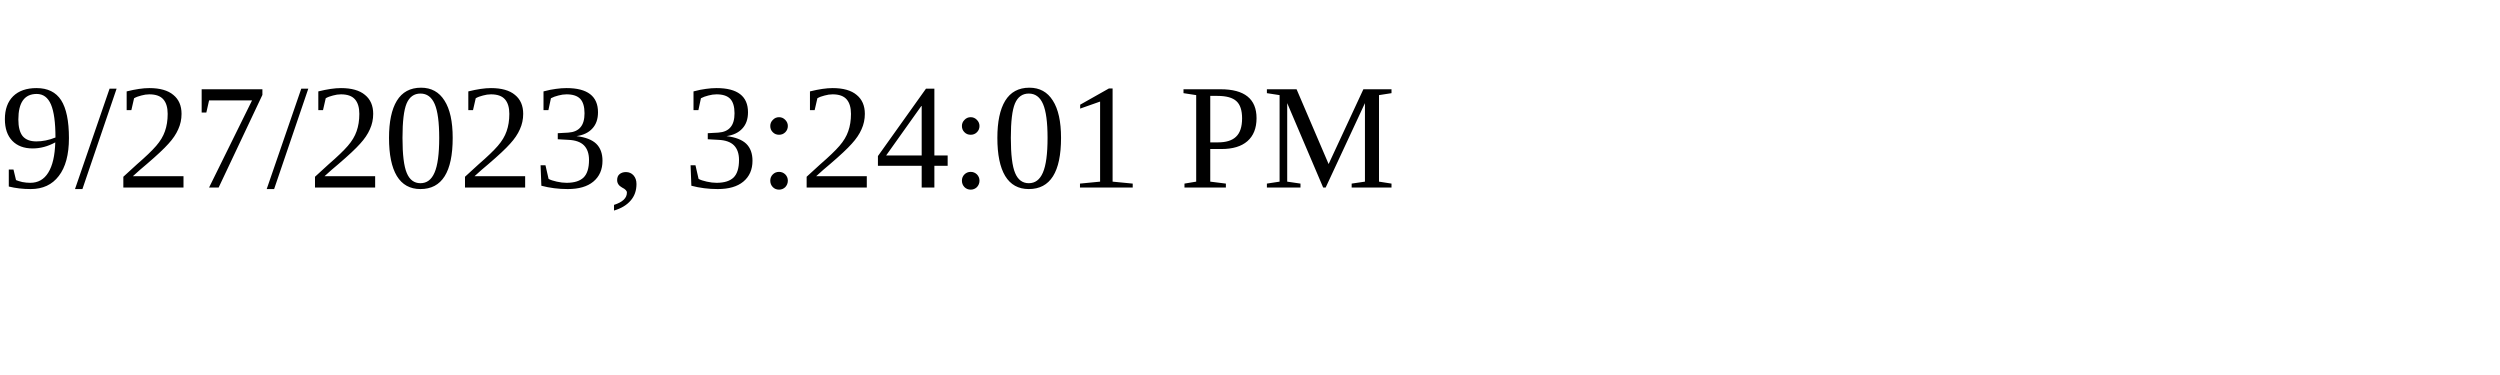
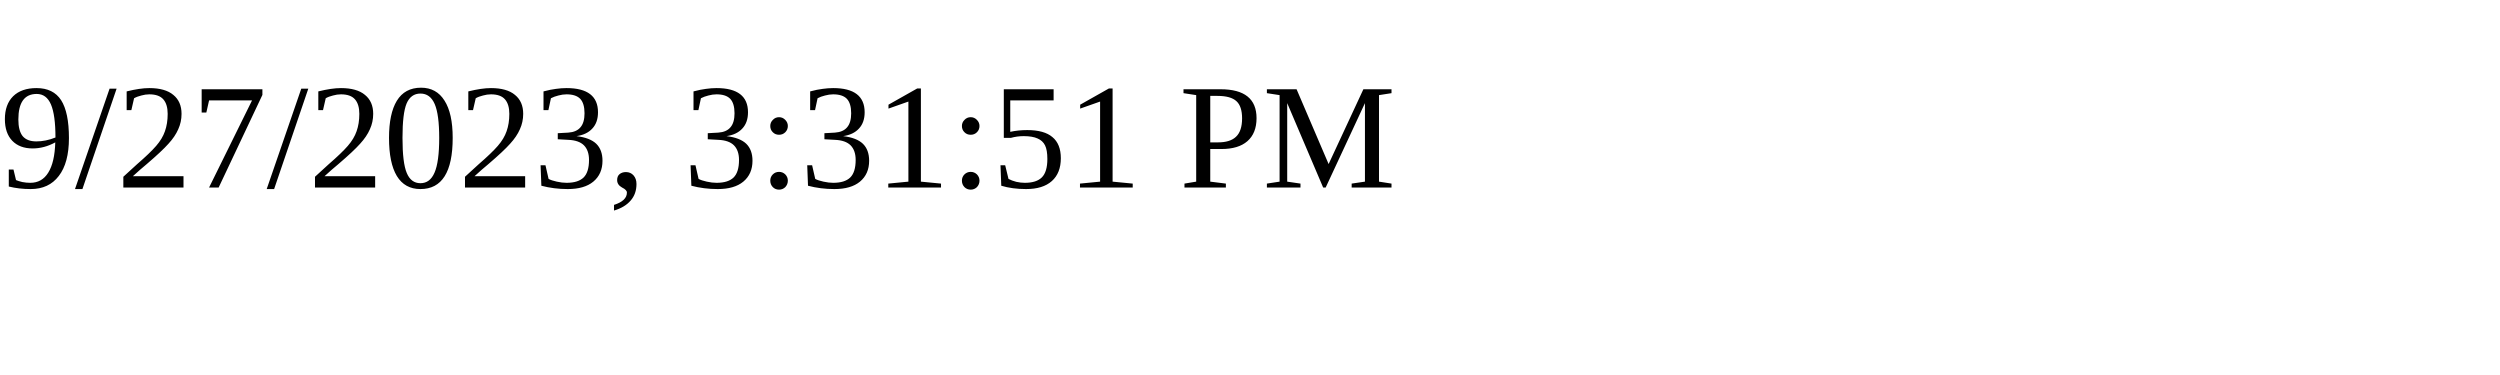
<svg xmlns="http://www.w3.org/2000/svg" height="30" width="200">
-   <text x="0" y="15">9/27/2023, 3:24:01 PM</text>
+   <text x="0" y="15">9/27/2023, 3:31:51 PM</text>
</svg>
